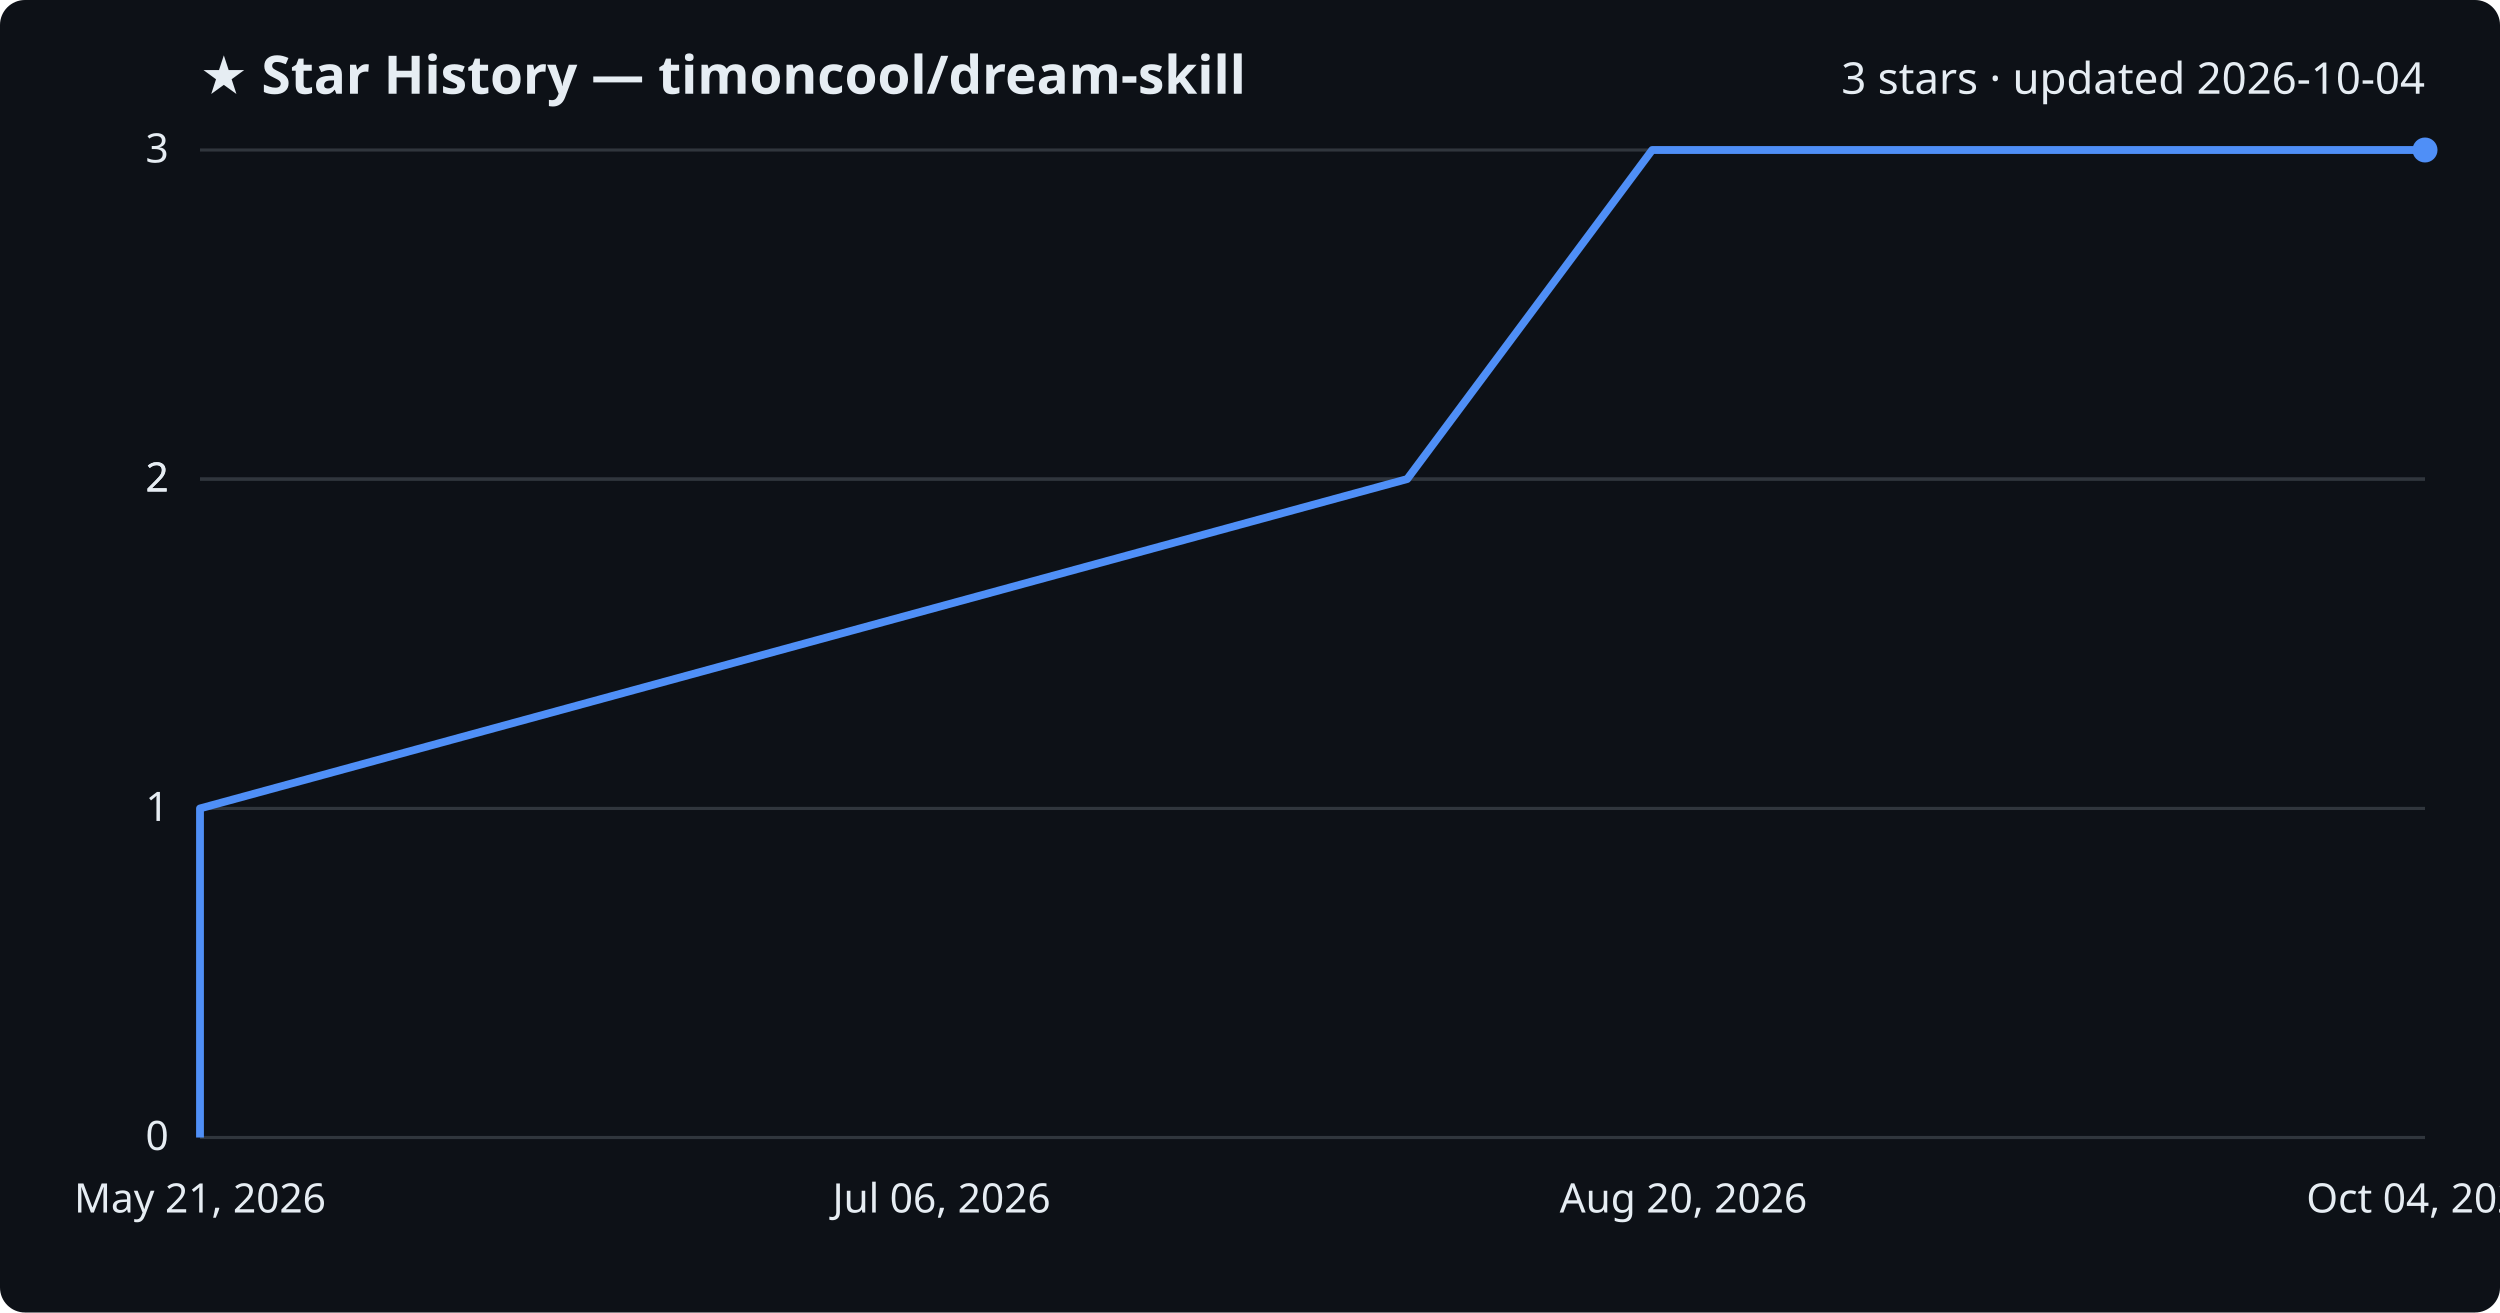
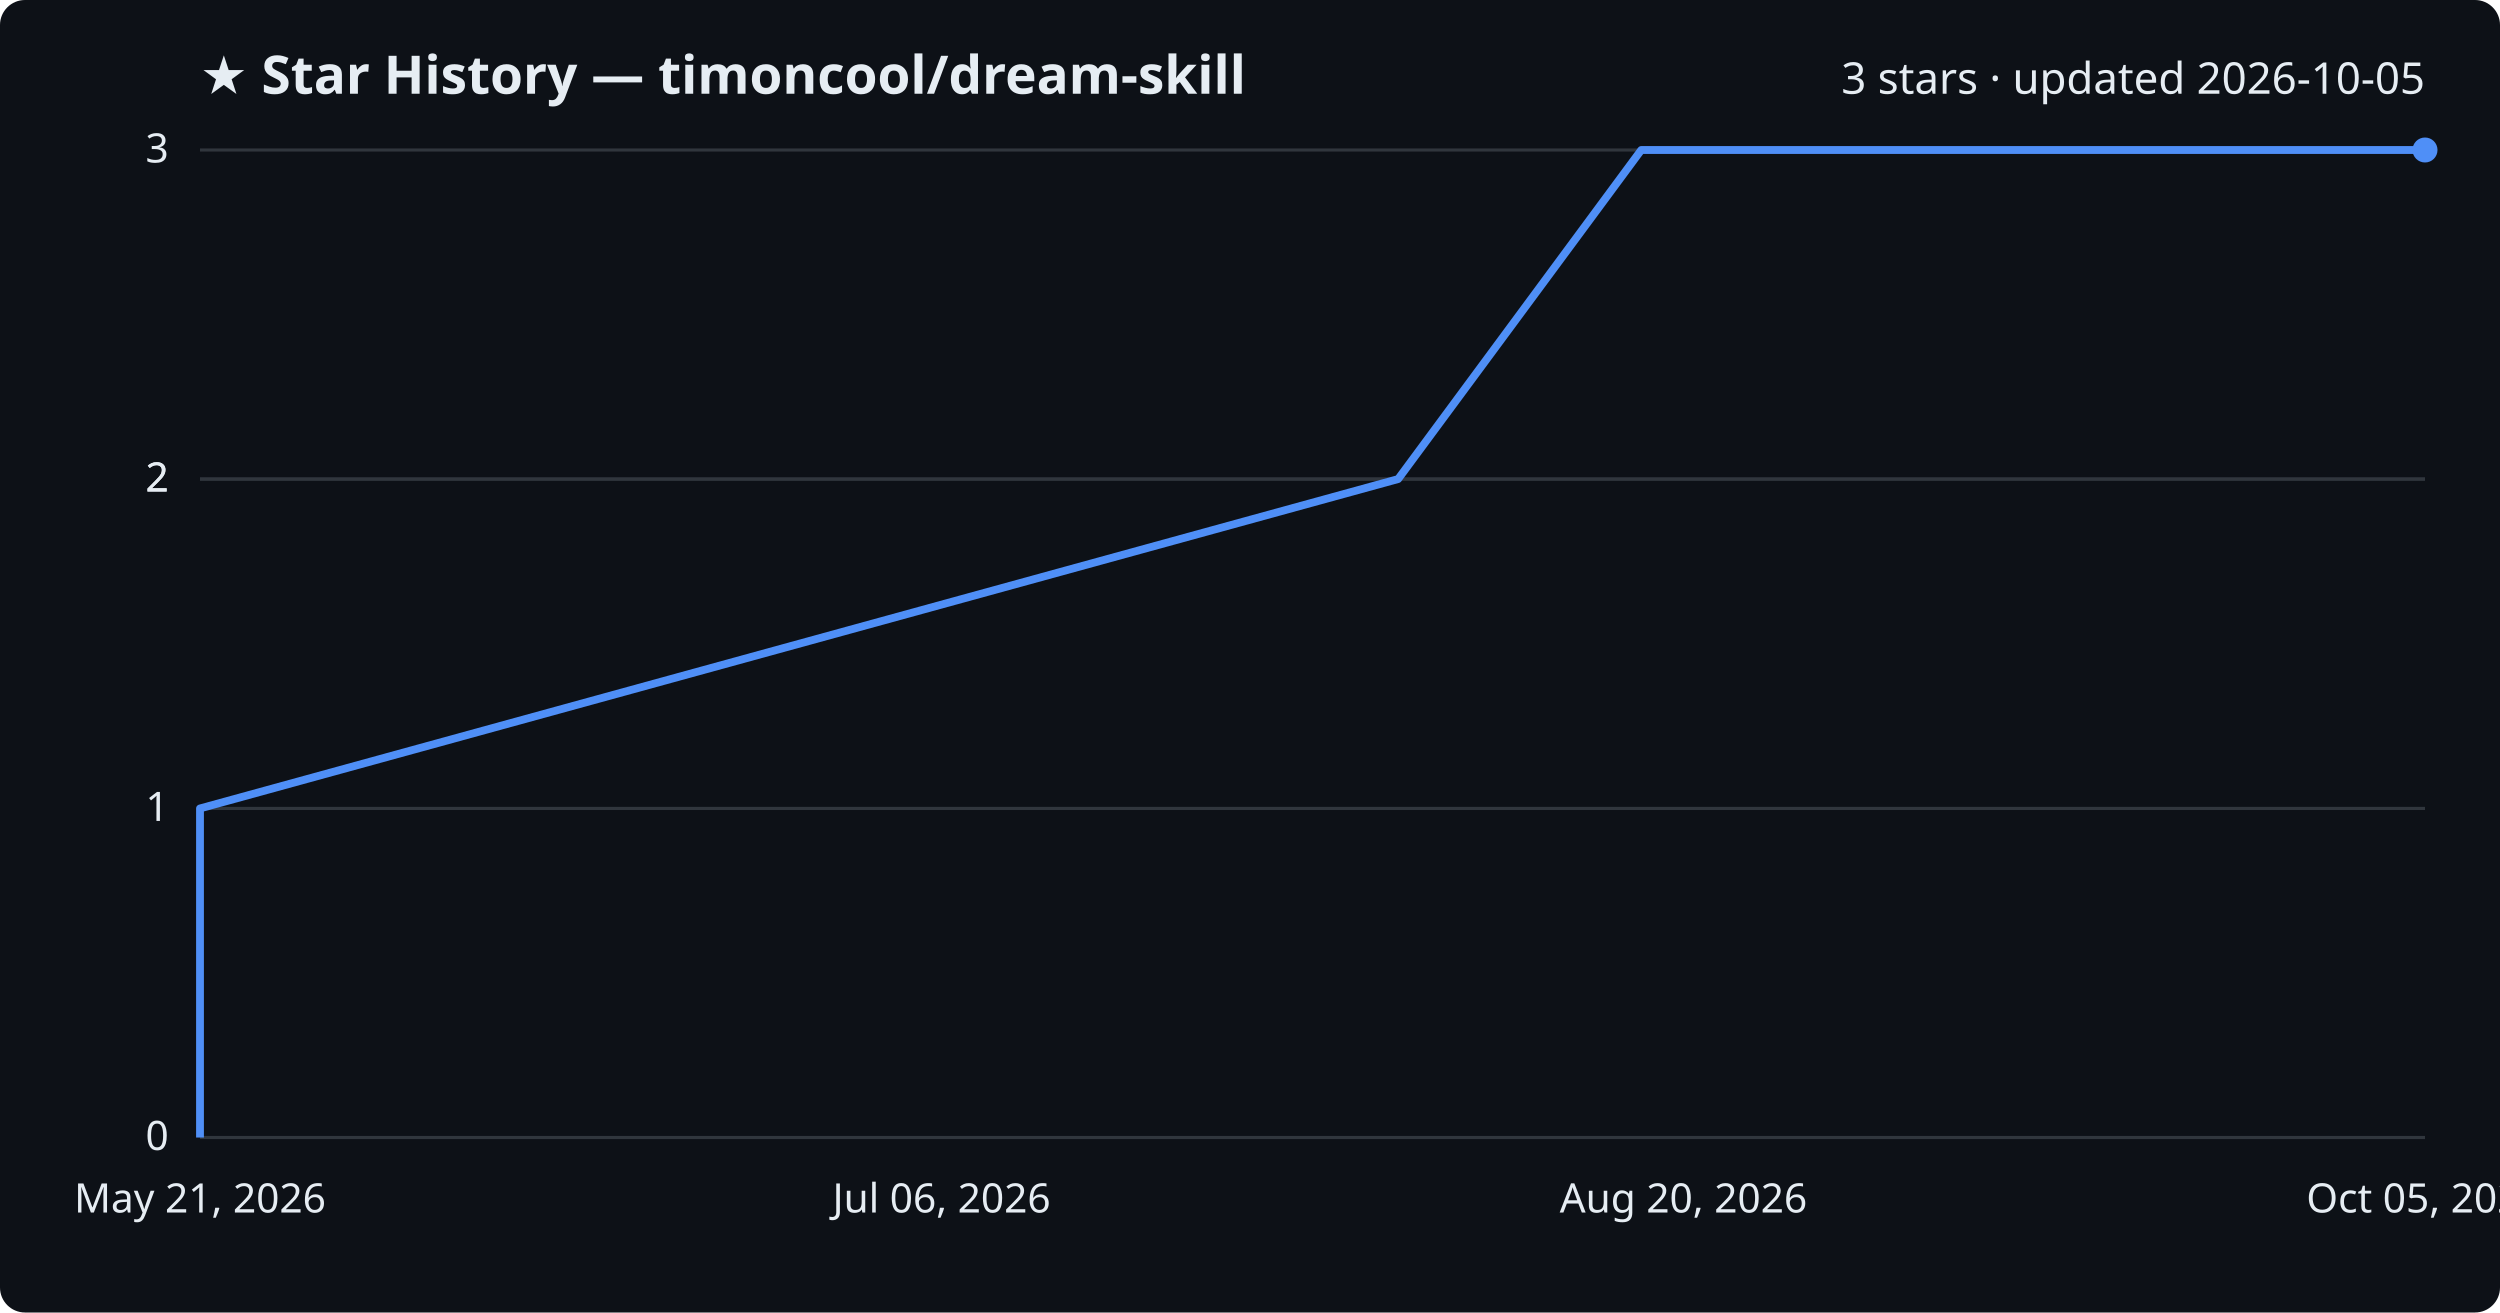
<svg xmlns="http://www.w3.org/2000/svg" viewBox="0 0 800 420" font-family="Segoe UI, sans-serif">
  <rect width="800" height="420" fill="#0d1117" rx="8" />
  <text x="64" y="30" fill="#e6edf3" font-size="17" font-weight="700">★ Star History — timoncool/dream-skill</text>
-   <text x="776" y="30" fill="#e6edf3" font-size="14" text-anchor="end">3 stars · updated 2026-10-04</text>
+   <text x="776" y="30" fill="#e6edf3" font-size="14" text-anchor="end">3 stars · updated 2026-10-05</text>
  <line x1="64" y1="364.0" x2="776" y2="364.0" stroke="#30363d" stroke-width="1" />
  <text x="54" y="368.0" fill="#e6edf3" font-size="13" text-anchor="end">0</text>
  <line x1="64" y1="258.7" x2="776" y2="258.7" stroke="#30363d" stroke-width="1" />
  <text x="54" y="262.7" fill="#e6edf3" font-size="13" text-anchor="end">1</text>
  <line x1="64" y1="153.3" x2="776" y2="153.3" stroke="#30363d" stroke-width="1" />
  <text x="54" y="157.3" fill="#e6edf3" font-size="13" text-anchor="end">2</text>
  <line x1="64" y1="153.3" x2="776" y2="153.3" stroke="#30363d" stroke-width="1" />
  <text x="54" y="157.3" fill="#e6edf3" font-size="13" text-anchor="end">2</text>
  <line x1="64" y1="48.0" x2="776" y2="48.0" stroke="#30363d" stroke-width="1" />
  <text x="54" y="52.0" fill="#e6edf3" font-size="13" text-anchor="end">3</text>
-   <path d="M64.0,364.0 L64.0,258.7 L450.3,153.3 L528.7,48.0 L776.0,48.0" fill="none" stroke="#4f8ff7" stroke-width="2.5" stroke-linejoin="round" />
+   <path d="M64.0,364.0 L64.0,258.7 L447.4,153.3 L525.2,48.0 L776.0,48.0" fill="none" stroke="#4f8ff7" stroke-width="2.5" stroke-linejoin="round" />
  <circle cx="776.0" cy="48.0" r="4" fill="#4f8ff7" />
  <text x="64.0" y="388" fill="#e6edf3" font-size="13" text-anchor="middle">May 21, 2026</text>
  <text x="301.3" y="388" fill="#e6edf3" font-size="13" text-anchor="middle">Jul 06, 2026</text>
  <text x="538.7" y="388" fill="#e6edf3" font-size="13" text-anchor="middle">Aug 20, 2026</text>
-   <text x="776.0" y="388" fill="#e6edf3" font-size="13" text-anchor="middle">Oct 04, 2026</text>
+   <text x="776.0" y="388" fill="#e6edf3" font-size="13" text-anchor="middle">Oct 05, 2026</text>
</svg>
